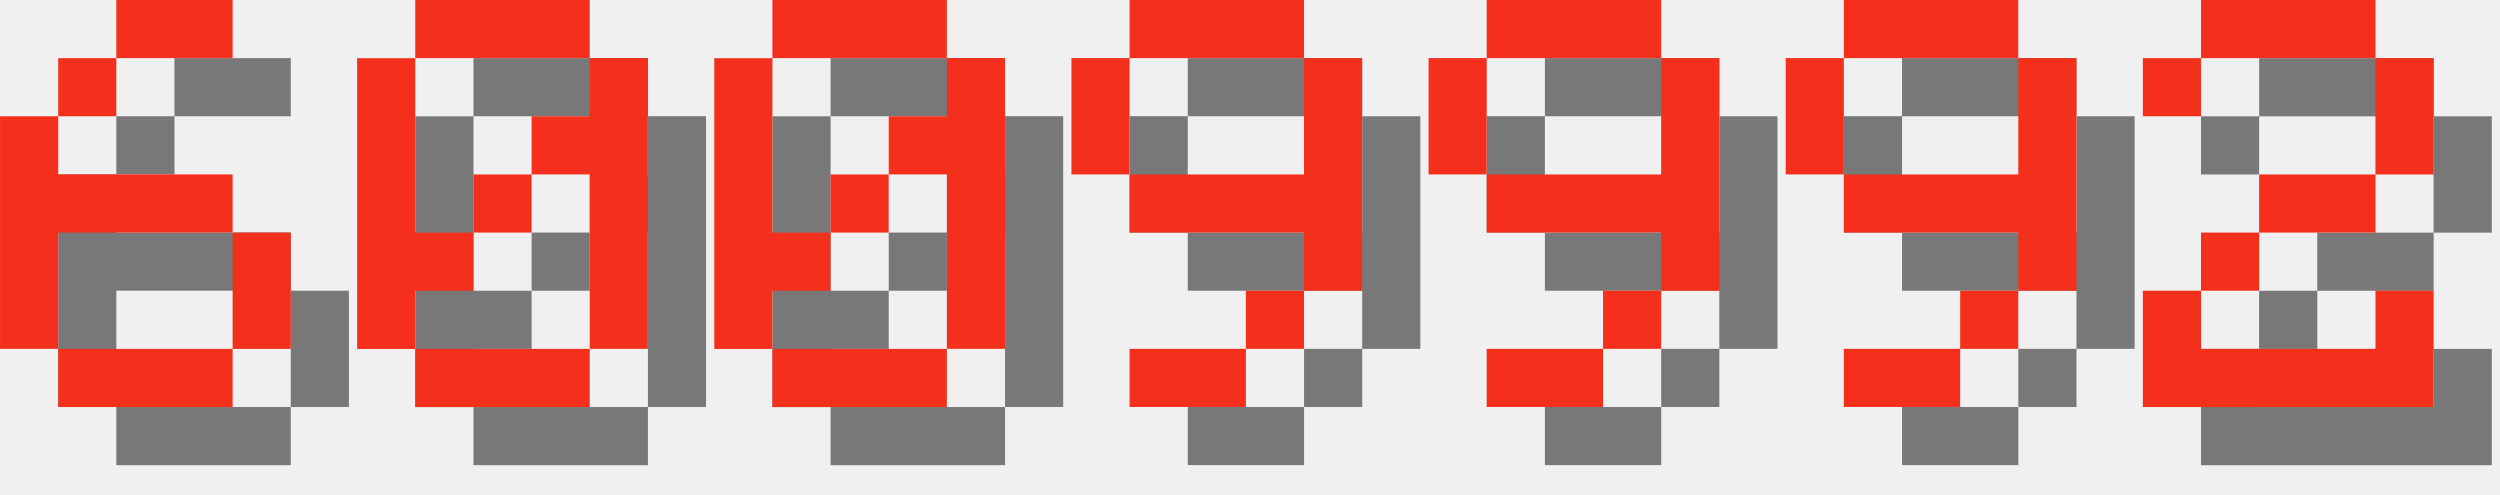
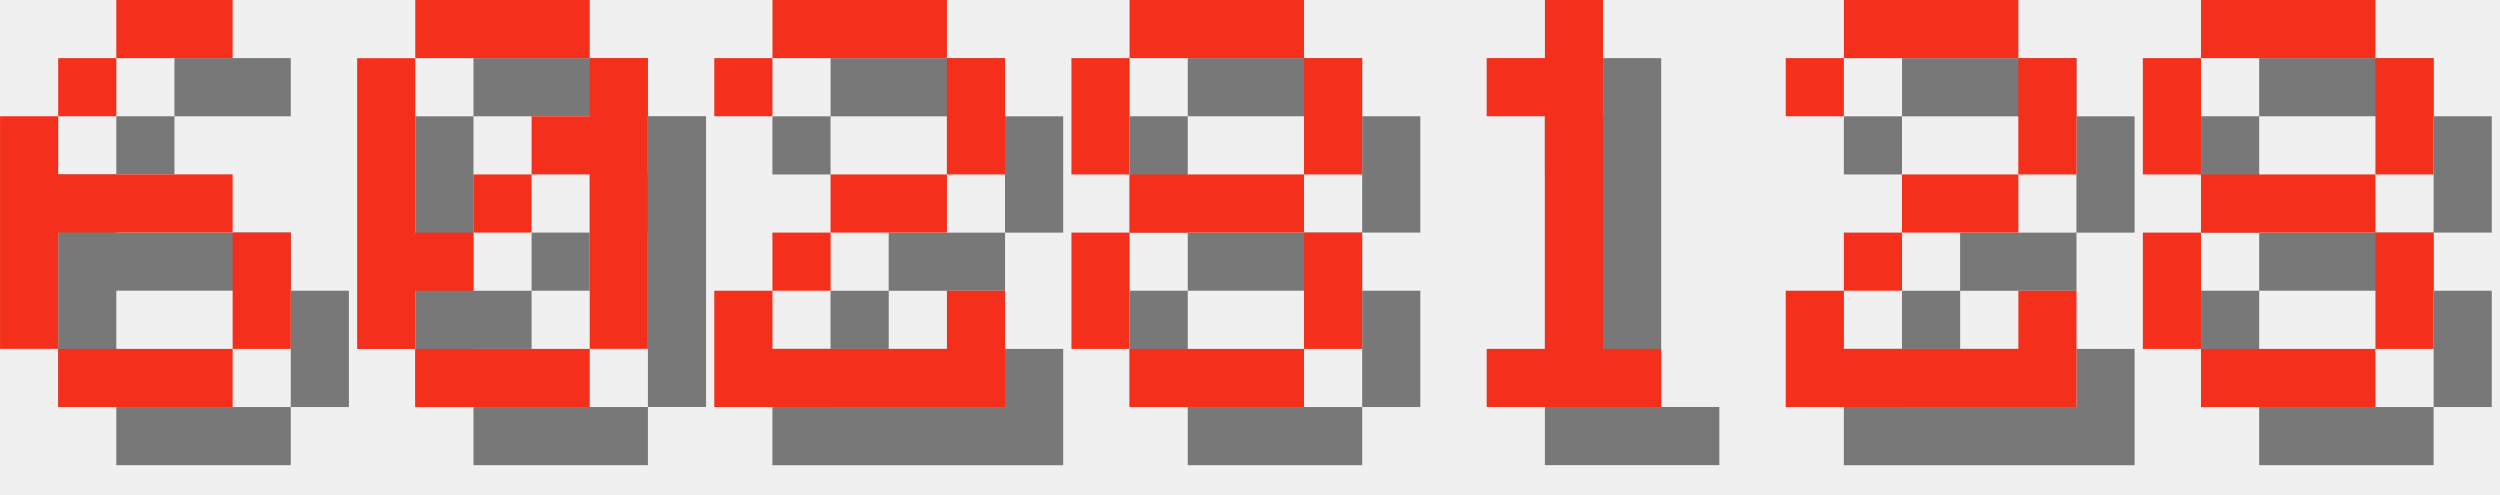
<svg xmlns="http://www.w3.org/2000/svg" version="1.1" width="182.0" height="36">
  <style>
        .text-foreground {
            fill: #F4301C;
        }
        .text-shadow {
            fill: #000000;
            fill-opacity: 0.5;
        }
    </style>
  <g class="digit" id="digit_6" transform="translate(0.0, 0), scale(4)">
    <path id="digit_6_shadow" class="text-shadow" d="m3.175 1.058v1.058h2.117v-1.058h-2.117zm0 1.058h-1.058v1.058h1.058v-1.058zm-1.058 1.058h-1.058v4.233h1.058v-2.117h3.175v-1.058h-3.175v-1.058zm3.175 2.117v2.117h1.058v-2.117h-1.058zm0 2.117h-3.175v1.058h3.175v-1.058z" fill-opacity=".5" style="paint-order:stroke fill markers" />
    <path id="digit_6_fg" class="text-foreground" d="m2.117 0v1.058h2.117v-1.058h-2.117zm0 1.058h-1.058v1.058h1.058v-1.058zm-1.058 1.058h-1.058v4.233h1.058v-2.117h3.175v-1.058h-3.175v-1.058zm3.175 2.117v2.117h1.058v-2.117h-1.058zm0 2.117h-3.175v1.058h3.175v-1.058z" fill="#fff" style="paint-order:stroke fill markers" />
  </g>
  <g class="digit" id="digit_0" transform="translate(26.0, 0), scale(4)">
    <path id="digit_0_shadow" class="text-shadow" d="m2.117 1.058v1.058h3.175v-1.058h-3.175zm3.175 1.058v1.058h-1.058v1.058h1.058v3.175h1.058v-5.292h-1.058zm0 5.292h-3.175v1.058h3.175v-1.058zm-3.175 0v-1.058h1.058v-1.058h-1.058v-3.175h-1.058v5.292h1.058zm1.058-2.117h1.058v-1.058h-1.058v1.058z" fill-opacity=".5" style="paint-order:stroke fill markers" />
    <path id="digit_0_fg" class="text-foreground" d="m1.058 0v1.058h3.175v-1.058h-3.175zm3.175 1.058v1.058h-1.058v1.058h1.058v3.175h1.058v-5.292h-1.058zm0 5.292h-3.175v1.058h3.175v-1.058zm-3.175 0v-1.058h1.058v-1.058h-1.058v-3.175h-1.058v5.292h1.058zm1.058-2.117h1.058v-1.058h-1.058v1.058z" fill="#fff" style="paint-order:stroke fill markers" />
  </g>
-   <g class="digit" id="digit_0" transform="translate(52.0, 0), scale(4)">
-     <path id="digit_0_shadow" class="text-shadow" d="m2.117 1.058v1.058h3.175v-1.058h-3.175zm3.175 1.058v1.058h-1.058v1.058h1.058v3.175h1.058v-5.292h-1.058zm0 5.292h-3.175v1.058h3.175v-1.058zm-3.175 0v-1.058h1.058v-1.058h-1.058v-3.175h-1.058v5.292h1.058zm1.058-2.117h1.058v-1.058h-1.058v1.058z" fill-opacity=".5" style="paint-order:stroke fill markers" />
-     <path id="digit_0_fg" class="text-foreground" d="m1.058 0v1.058h3.175v-1.058h-3.175zm3.175 1.058v1.058h-1.058v1.058h1.058v3.175h1.058v-5.292h-1.058zm0 5.292h-3.175v1.058h3.175v-1.058zm-3.175 0v-1.058h1.058v-1.058h-1.058v-3.175h-1.058v5.292h1.058zm1.058-2.117h1.058v-1.058h-1.058v1.058z" fill="#fff" style="paint-order:stroke fill markers" />
-   </g>
-   <g class="digit" id="digit_9" transform="translate(78.0, 0), scale(4)">
-     <path id="digit_9_shadow" class="text-shadow" d="m2.117 1.058v1.058h3.175v-1.058h-3.175zm3.175 1.058v2.117h-3.175v1.058h3.175v1.058h1.058v-4.233h-1.058zm0 4.233h-1.058v1.058h1.058v-1.058zm-1.058 1.058h-2.117v1.058h2.117v-1.058zm-2.117-3.175v-2.117h-1.058v2.117h1.058z" fill-opacity=".5" style="paint-order:stroke fill markers" />
-     <path id="digit_9_fg" class="text-foreground" d="m1.058 0v1.058h3.175v-1.058h-3.175zm3.175 1.058v2.117h-3.175v1.058h3.175v1.058h1.058v-4.233h-1.058zm0 4.233h-1.058v1.058h1.058v-1.058zm-1.058 1.058h-2.117v1.058h2.117v-1.058zm-2.117-3.175v-2.117h-1.058v2.117h1.058z" fill="#fff" style="paint-order:stroke fill markers" />
-   </g>
-   <g class="digit" id="digit_9" transform="translate(104.0, 0), scale(4)">
-     <path id="digit_9_shadow" class="text-shadow" d="m2.117 1.058v1.058h3.175v-1.058h-3.175zm3.175 1.058v2.117h-3.175v1.058h3.175v1.058h1.058v-4.233h-1.058zm0 4.233h-1.058v1.058h1.058v-1.058zm-1.058 1.058h-2.117v1.058h2.117v-1.058zm-2.117-3.175v-2.117h-1.058v2.117h1.058z" fill-opacity=".5" style="paint-order:stroke fill markers" />
-     <path id="digit_9_fg" class="text-foreground" d="m1.058 0v1.058h3.175v-1.058h-3.175zm3.175 1.058v2.117h-3.175v1.058h3.175v1.058h1.058v-4.233h-1.058zm0 4.233h-1.058v1.058h1.058v-1.058zm-1.058 1.058h-2.117v1.058h2.117v-1.058zm-2.117-3.175v-2.117h-1.058v2.117h1.058z" fill="#fff" style="paint-order:stroke fill markers" />
-   </g>
-   <g class="digit" id="digit_9" transform="translate(130.0, 0), scale(4)">
-     <path id="digit_9_shadow" class="text-shadow" d="m2.117 1.058v1.058h3.175v-1.058h-3.175zm3.175 1.058v2.117h-3.175v1.058h3.175v1.058h1.058v-4.233h-1.058zm0 4.233h-1.058v1.058h1.058v-1.058zm-1.058 1.058h-2.117v1.058h2.117v-1.058zm-2.117-3.175v-2.117h-1.058v2.117h1.058z" fill-opacity=".5" style="paint-order:stroke fill markers" />
-     <path id="digit_9_fg" class="text-foreground" d="m1.058 0v1.058h3.175v-1.058h-3.175zm3.175 1.058v2.117h-3.175v1.058h3.175v1.058h1.058v-4.233h-1.058zm0 4.233h-1.058v1.058h1.058v-1.058zm-1.058 1.058h-2.117v1.058h2.117v-1.058zm-2.117-3.175v-2.117h-1.058v2.117h1.058z" fill="#fff" style="paint-order:stroke fill markers" />
-   </g>
-   <g class="digit" id="digit_2" transform="translate(156.0, 0), scale(4)">
+   <g class="digit" id="digit_2" transform="translate(52.0, 0), scale(4)">
    <path id="digit_2_shadow" class="text-shadow" d="m1.058 2.117v1.058h1.058v-1.058h3.175v2.117h-2.117v1.058h-1.058v1.058h-1.058v2.117h5.292v-2.117h-1.058v1.058h-3.175v-1.058h1.058v-1.058h2.117v-1.058h1.058v-2.117h-1.058v-1.058h-3.175v1.058h-1.058z" fill-opacity=".5" style="paint-order:stroke fill markers" />
    <path id="digit_2_fg" class="text-foreground" d="m0 1.058v1.058h1.058v-1.058h3.175v2.117h-2.117v1.058h-1.058v1.058h-1.058v2.117h5.292v-2.117h-1.058v1.058h-3.175v-1.058h1.058v-1.058h2.117v-1.058h1.058v-2.117h-1.058v-1.058h-3.175v1.058h-1.058z" fill="#fff" style="paint-order:stroke fill markers" />
  </g>
+   <g class="digit" id="digit_8" transform="translate(78.0, 0), scale(4)">
+     <path id="digit_8_shadow" class="text-shadow" d="m2.117 1.058v1.058h3.175v-1.058h-3.175zm3.175 1.058v2.117h1.058v-2.117h-1.058zm0 2.117h-3.175v1.058h3.175v-1.058zm0 1.058v2.117h1.058v-2.117h-1.058zm0 2.117h-3.175v1.058h3.175v-1.058zm-3.175 0v-2.117h-1.058v2.117h1.058zm0-3.175v-2.117h-1.058v2.117h1.058z" fill-opacity=".5" style="paint-order:stroke fill markers" />
+     <path id="digit_8_fg" class="text-foreground" d="m1.058 0v1.058h3.175v-1.058h-3.175zm3.175 1.058v2.117h1.058v-2.117h-1.058zm0 2.117h-3.175v1.058h3.175v-1.058zm0 1.058v2.117h1.058v-2.117h-1.058zm0 2.117h-3.175v1.058h3.175v-1.058zm-3.175 0v-2.117h-1.058v2.117h1.058zm0-3.175v-2.117h-1.058v2.117h1.058z" fill="#fff" style="paint-order:stroke fill markers" />
+   </g>
+   <g class="digit" id="digit_1" transform="translate(104.0, 0), scale(4)">
+     <path id="digit_1_shadow" class="text-shadow" d="m2.117 2.117v1.058h1.058v4.233h-1.058v1.058h3.175v-1.058h-1.058v-6.35h-1.058v1.058h-1.058z" fill-opacity=".5" style="paint-order:stroke fill markers" />
+     <path id="digit_1_fg" class="text-foreground" d="m1.058 1.058v1.058h1.058v4.233h-1.058v1.058h3.175v-1.058h-1.058v-6.35h-1.058v1.058h-1.058z" fill="#fff" style="paint-order:stroke fill markers" />
+   </g>
+   <g class="digit" id="digit_2" transform="translate(130.0, 0), scale(4)">
+     <path id="digit_2_shadow" class="text-shadow" d="m1.058 2.117v1.058h1.058v-1.058h3.175v2.117h-2.117v1.058h-1.058v1.058h-1.058v2.117h5.292v-2.117h-1.058v1.058h-3.175v-1.058h1.058v-1.058h2.117v-1.058h1.058v-2.117h-1.058v-1.058h-3.175v1.058h-1.058z" fill-opacity=".5" style="paint-order:stroke fill markers" />
+     <path id="digit_2_fg" class="text-foreground" d="m0 1.058v1.058h1.058v-1.058h3.175v2.117h-2.117v1.058h-1.058v1.058h-1.058v2.117h5.292v-2.117h-1.058v1.058h-3.175v-1.058h1.058v-1.058h2.117v-1.058h1.058v-2.117h-1.058v-1.058h-3.175v1.058h-1.058z" fill="#fff" style="paint-order:stroke fill markers" />
+   </g>
+   <g class="digit" id="digit_8" transform="translate(156.0, 0), scale(4)">
+     <path id="digit_8_shadow" class="text-shadow" d="m2.117 1.058v1.058h3.175v-1.058h-3.175zm3.175 1.058v2.117h1.058v-2.117h-1.058zm0 2.117h-3.175v1.058h3.175v-1.058zm0 1.058v2.117h1.058v-2.117h-1.058zm0 2.117h-3.175v1.058h3.175v-1.058zm-3.175 0v-2.117h-1.058v2.117h1.058zm0-3.175v-2.117h-1.058v2.117h1.058z" fill-opacity=".5" style="paint-order:stroke fill markers" />
+     <path id="digit_8_fg" class="text-foreground" d="m1.058 0v1.058h3.175v-1.058h-3.175zm3.175 1.058v2.117h1.058v-2.117h-1.058zm0 2.117h-3.175v1.058h3.175v-1.058zm0 1.058v2.117h1.058v-2.117h-1.058zm0 2.117h-3.175v1.058h3.175v-1.058zm-3.175 0v-2.117h-1.058v2.117h1.058zm0-3.175v-2.117h-1.058v2.117h1.058z" fill="#fff" style="paint-order:stroke fill markers" />
+   </g>
</svg>
